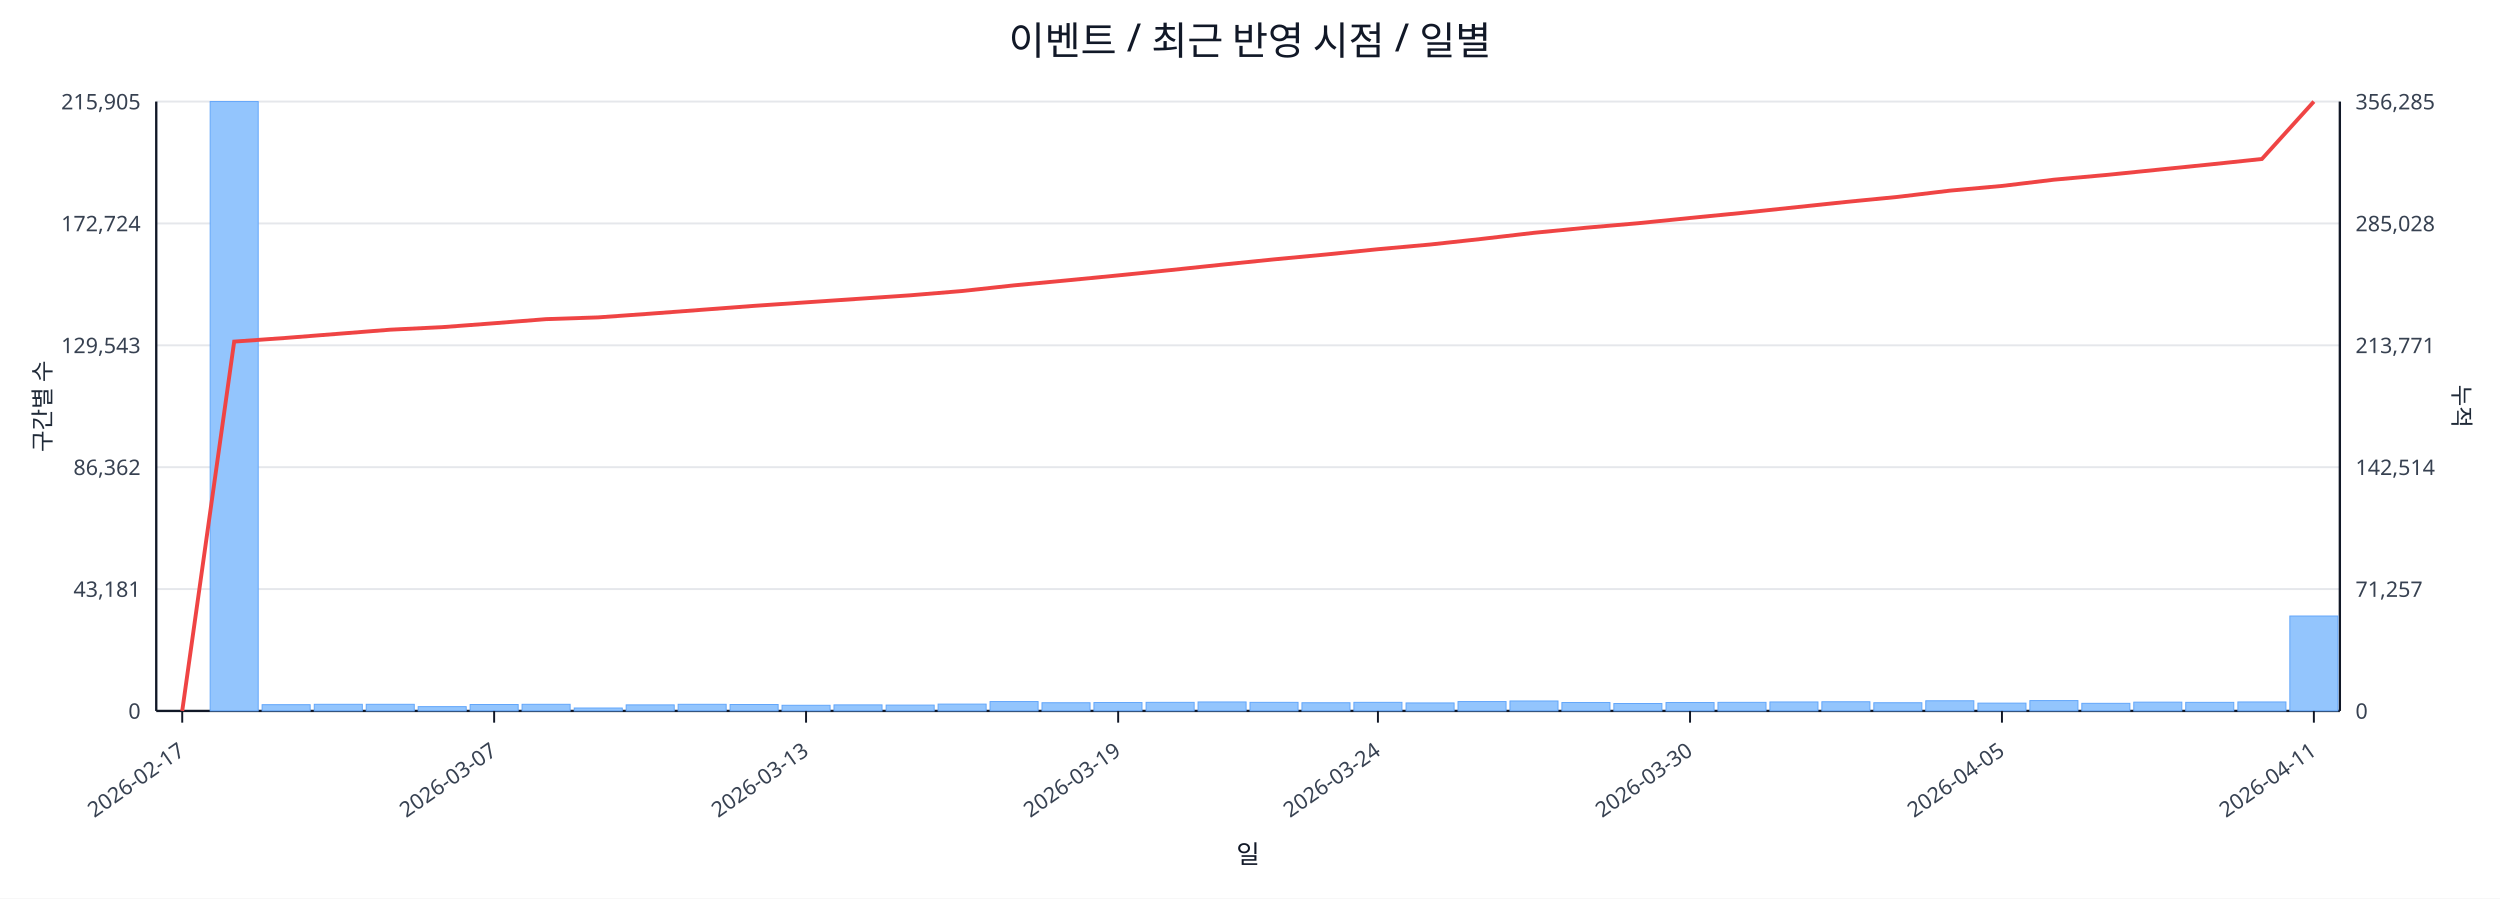
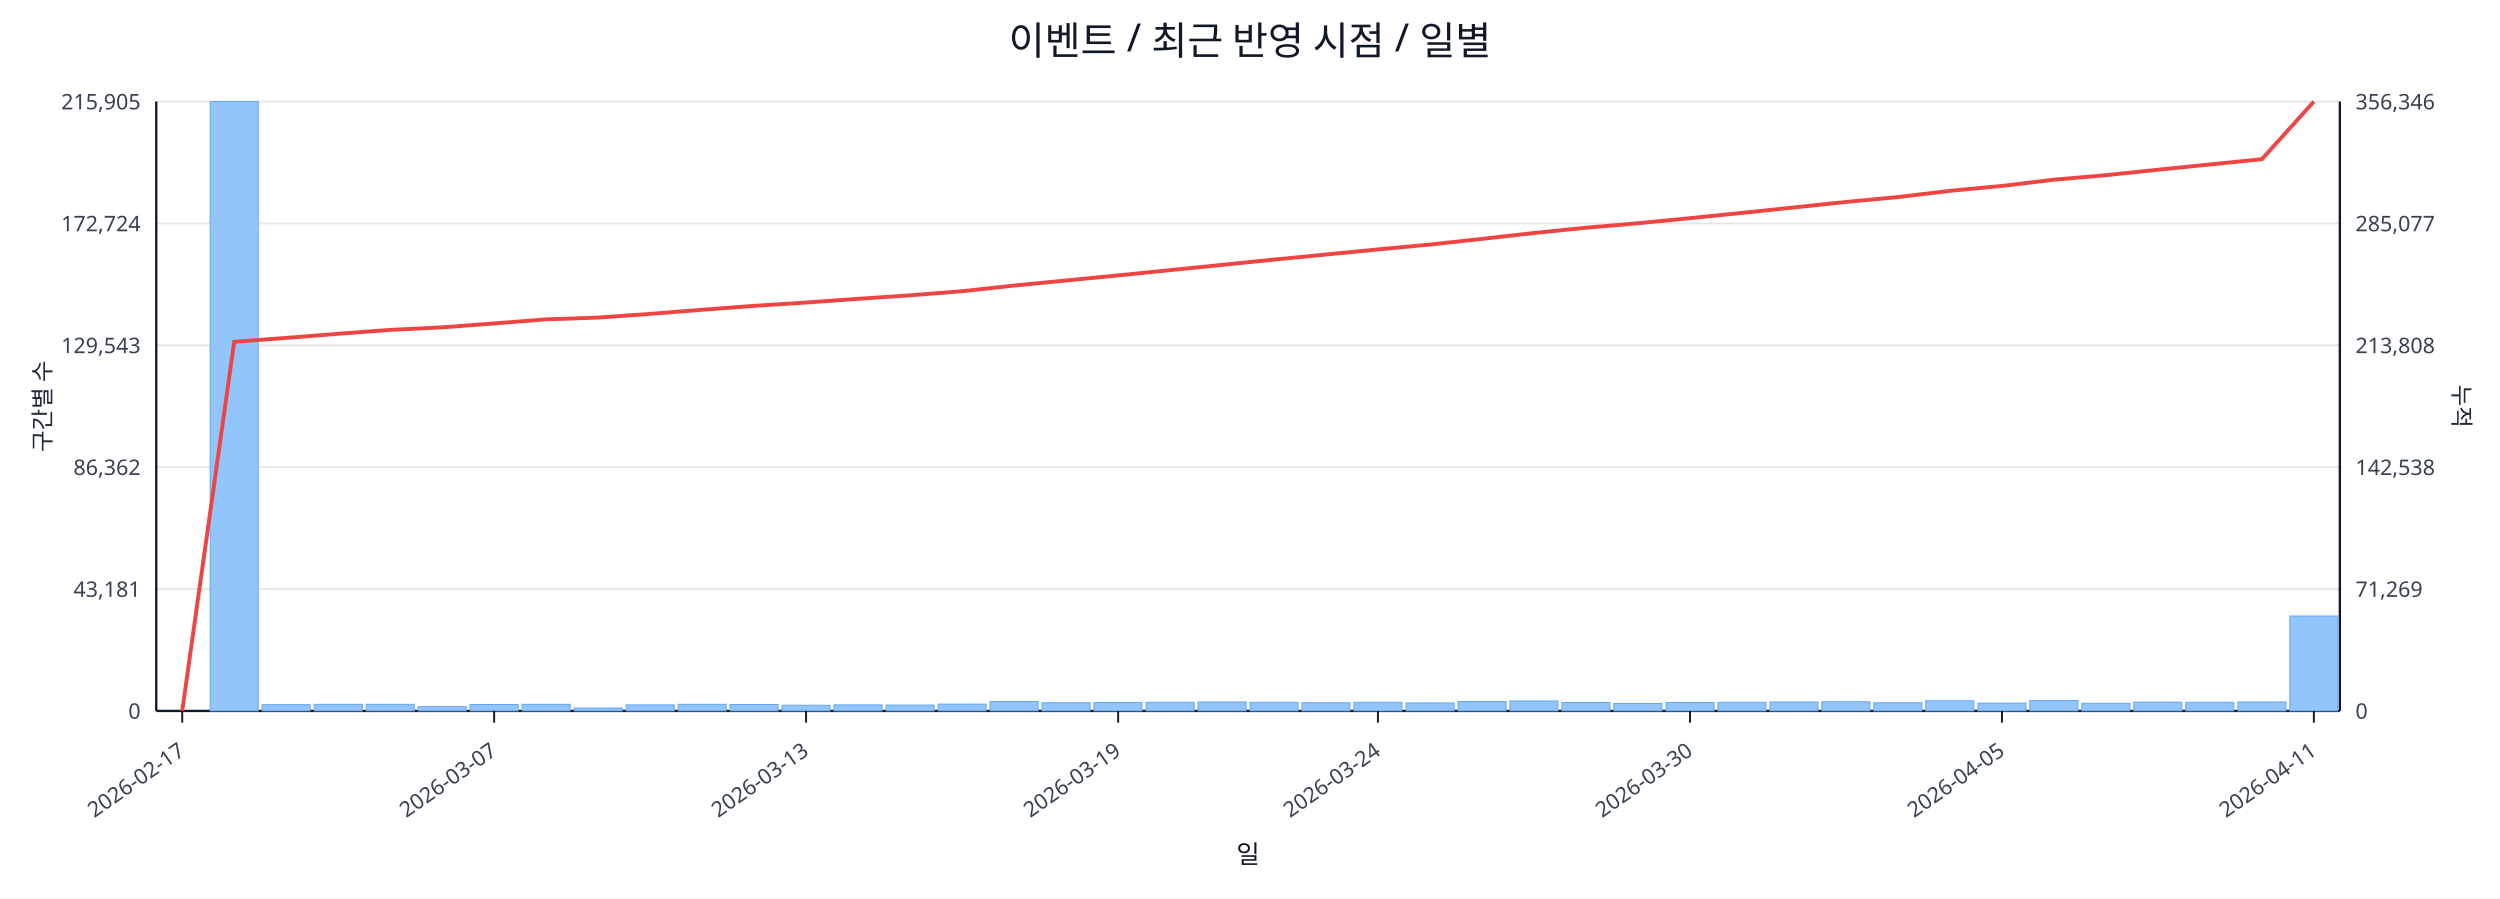
<svg xmlns="http://www.w3.org/2000/svg" width="1280" height="460" viewBox="0 0 1280 460">
  <rect x="0" y="0" width="100%" height="100%" fill="#ffffff" />
  <text x="640.0" y="28" font-size="20" text-anchor="middle" font-family="sans-serif" fill="#111827">이벤트 / 최근 반영 시점 / 일별</text>
  <line x1="80.0" y1="52.0" x2="1198.0" y2="52.0" stroke="#e5e7eb" stroke-width="1" />
  <text x="72.0" y="56.0" font-size="11" text-anchor="end" font-family="sans-serif" fill="#374151">215,905</text>
-   <text x="1206.0" y="56.0" font-size="11" text-anchor="start" font-family="sans-serif" fill="#374151">356,285</text>
+   <text x="1206.0" y="56.0" font-size="11" text-anchor="start" font-family="sans-serif" fill="#374151">356,346</text>
  <line x1="80.0" y1="114.4" x2="1198.0" y2="114.4" stroke="#e5e7eb" stroke-width="1" />
  <text x="72.0" y="118.4" font-size="11" text-anchor="end" font-family="sans-serif" fill="#374151">172,724</text>
-   <text x="1206.0" y="118.4" font-size="11" text-anchor="start" font-family="sans-serif" fill="#374151">285,028</text>
+   <text x="1206.0" y="118.4" font-size="11" text-anchor="start" font-family="sans-serif" fill="#374151">285,077</text>
  <line x1="80.0" y1="176.8" x2="1198.0" y2="176.8" stroke="#e5e7eb" stroke-width="1" />
  <text x="72.0" y="180.8" font-size="11" text-anchor="end" font-family="sans-serif" fill="#374151">129,543</text>
-   <text x="1206.0" y="180.8" font-size="11" text-anchor="start" font-family="sans-serif" fill="#374151">213,771</text>
+   <text x="1206.0" y="180.8" font-size="11" text-anchor="start" font-family="sans-serif" fill="#374151">213,808</text>
  <line x1="80.0" y1="239.2" x2="1198.0" y2="239.2" stroke="#e5e7eb" stroke-width="1" />
  <text x="72.0" y="243.2" font-size="11" text-anchor="end" font-family="sans-serif" fill="#374151">86,362</text>
-   <text x="1206.0" y="243.2" font-size="11" text-anchor="start" font-family="sans-serif" fill="#374151">142,514</text>
+   <text x="1206.0" y="243.2" font-size="11" text-anchor="start" font-family="sans-serif" fill="#374151">142,538</text>
  <line x1="80.0" y1="301.6" x2="1198.0" y2="301.6" stroke="#e5e7eb" stroke-width="1" />
  <text x="72.0" y="305.6" font-size="11" text-anchor="end" font-family="sans-serif" fill="#374151">43,181</text>
-   <text x="1206.0" y="305.6" font-size="11" text-anchor="start" font-family="sans-serif" fill="#374151">71,257</text>
+   <text x="1206.0" y="305.6" font-size="11" text-anchor="start" font-family="sans-serif" fill="#374151">71,269</text>
  <line x1="80.0" y1="364.0" x2="1198.0" y2="364.0" stroke="#e5e7eb" stroke-width="1" />
  <text x="72.0" y="368.0" font-size="11" text-anchor="end" font-family="sans-serif" fill="#374151">0</text>
  <text x="1206.0" y="368.0" font-size="11" text-anchor="start" font-family="sans-serif" fill="#374151">0</text>
  <line x1="80.0" y1="364.0" x2="1198.0" y2="364.0" stroke="#111827" stroke-width="1.2" />
  <line x1="80.0" y1="52.0" x2="80.0" y2="364.0" stroke="#111827" stroke-width="1.2" />
  <line x1="1198.0" y1="52.0" x2="1198.0" y2="364.0" stroke="#111827" stroke-width="1.2" />
  <rect x="81.0" y="364.0" width="24.6" height="0.0" fill="#93c5fd" stroke="#60a5fa" stroke-width="0.5" />
  <rect x="107.6" y="52.0" width="24.6" height="312.0" fill="#93c5fd" stroke="#60a5fa" stroke-width="0.5" />
  <rect x="134.2" y="360.8" width="24.6" height="3.2" fill="#93c5fd" stroke="#60a5fa" stroke-width="0.5" />
  <rect x="160.9" y="360.6" width="24.6" height="3.4" fill="#93c5fd" stroke="#60a5fa" stroke-width="0.5" />
  <rect x="187.5" y="360.6" width="24.6" height="3.4" fill="#93c5fd" stroke="#60a5fa" stroke-width="0.5" />
  <rect x="214.1" y="361.8" width="24.6" height="2.2" fill="#93c5fd" stroke="#60a5fa" stroke-width="0.5" />
  <rect x="240.7" y="360.7" width="24.6" height="3.3" fill="#93c5fd" stroke="#60a5fa" stroke-width="0.5" />
  <rect x="267.3" y="360.6" width="24.6" height="3.4" fill="#93c5fd" stroke="#60a5fa" stroke-width="0.5" />
  <rect x="294.0" y="362.5" width="24.6" height="1.5" fill="#93c5fd" stroke="#60a5fa" stroke-width="0.5" />
  <rect x="320.6" y="360.9" width="24.6" height="3.1" fill="#93c5fd" stroke="#60a5fa" stroke-width="0.5" />
  <rect x="347.2" y="360.6" width="24.6" height="3.4" fill="#93c5fd" stroke="#60a5fa" stroke-width="0.5" />
  <rect x="373.8" y="360.7" width="24.6" height="3.3" fill="#93c5fd" stroke="#60a5fa" stroke-width="0.5" />
  <rect x="400.4" y="361.1" width="24.6" height="2.9" fill="#93c5fd" stroke="#60a5fa" stroke-width="0.5" />
  <rect x="427.0" y="360.9" width="24.6" height="3.1" fill="#93c5fd" stroke="#60a5fa" stroke-width="0.5" />
  <rect x="453.7" y="361.0" width="24.6" height="3.0" fill="#93c5fd" stroke="#60a5fa" stroke-width="0.5" />
  <rect x="480.3" y="360.5" width="24.6" height="3.5" fill="#93c5fd" stroke="#60a5fa" stroke-width="0.5" />
  <rect x="506.9" y="359.2" width="24.6" height="4.8" fill="#93c5fd" stroke="#60a5fa" stroke-width="0.5" />
  <rect x="533.5" y="359.8" width="24.6" height="4.2" fill="#93c5fd" stroke="#60a5fa" stroke-width="0.5" />
  <rect x="560.1" y="359.7" width="24.6" height="4.3" fill="#93c5fd" stroke="#60a5fa" stroke-width="0.5" />
  <rect x="586.8" y="359.6" width="24.6" height="4.4" fill="#93c5fd" stroke="#60a5fa" stroke-width="0.5" />
  <rect x="613.4" y="359.4" width="24.6" height="4.6" fill="#93c5fd" stroke="#60a5fa" stroke-width="0.5" />
  <rect x="640.0" y="359.6" width="24.6" height="4.4" fill="#93c5fd" stroke="#60a5fa" stroke-width="0.5" />
  <rect x="666.6" y="359.8" width="24.6" height="4.2" fill="#93c5fd" stroke="#60a5fa" stroke-width="0.5" />
  <rect x="693.2" y="359.6" width="24.6" height="4.4" fill="#93c5fd" stroke="#60a5fa" stroke-width="0.5" />
  <rect x="719.9" y="359.9" width="24.6" height="4.1" fill="#93c5fd" stroke="#60a5fa" stroke-width="0.5" />
  <rect x="746.5" y="359.2" width="24.6" height="4.8" fill="#93c5fd" stroke="#60a5fa" stroke-width="0.5" />
  <rect x="773.1" y="358.9" width="24.6" height="5.1" fill="#93c5fd" stroke="#60a5fa" stroke-width="0.5" />
  <rect x="799.7" y="359.7" width="24.6" height="4.3" fill="#93c5fd" stroke="#60a5fa" stroke-width="0.5" />
  <rect x="826.3" y="360.2" width="24.6" height="3.8" fill="#93c5fd" stroke="#60a5fa" stroke-width="0.5" />
  <rect x="853.0" y="359.7" width="24.6" height="4.3" fill="#93c5fd" stroke="#60a5fa" stroke-width="0.5" />
  <rect x="879.6" y="359.6" width="24.6" height="4.4" fill="#93c5fd" stroke="#60a5fa" stroke-width="0.5" />
  <rect x="906.2" y="359.4" width="24.6" height="4.6" fill="#93c5fd" stroke="#60a5fa" stroke-width="0.5" />
  <rect x="932.8" y="359.3" width="24.6" height="4.7" fill="#93c5fd" stroke="#60a5fa" stroke-width="0.5" />
  <rect x="959.4" y="359.8" width="24.6" height="4.2" fill="#93c5fd" stroke="#60a5fa" stroke-width="0.5" />
  <rect x="986.0" y="358.8" width="24.6" height="5.2" fill="#93c5fd" stroke="#60a5fa" stroke-width="0.5" />
  <rect x="1012.7" y="360.0" width="24.6" height="4.0" fill="#93c5fd" stroke="#60a5fa" stroke-width="0.5" />
  <rect x="1039.3" y="358.7" width="24.6" height="5.3" fill="#93c5fd" stroke="#60a5fa" stroke-width="0.5" />
  <rect x="1065.9" y="360.1" width="24.6" height="3.9" fill="#93c5fd" stroke="#60a5fa" stroke-width="0.5" />
  <rect x="1092.5" y="359.5" width="24.6" height="4.5" fill="#93c5fd" stroke="#60a5fa" stroke-width="0.5" />
  <rect x="1119.1" y="359.6" width="24.6" height="4.4" fill="#93c5fd" stroke="#60a5fa" stroke-width="0.5" />
  <rect x="1145.8" y="359.4" width="24.6" height="4.6" fill="#93c5fd" stroke="#60a5fa" stroke-width="0.5" />
  <rect x="1172.4" y="315.4" width="24.6" height="48.6" fill="#93c5fd" stroke="#60a5fa" stroke-width="0.5" />
-   <polyline fill="none" stroke="#ef4444" stroke-width="2" points="93.3,364.0 119.9,174.9 146.5,173.0 173.2,170.9 199.8,168.8 226.4,167.5 253.0,165.5 279.6,163.4 306.3,162.5 332.9,160.6 359.5,158.6 386.1,156.6 412.7,154.8 439.4,153.0 466.0,151.2 492.6,149.0 519.2,146.1 545.8,143.6 572.5,141.0 599.1,138.3 625.7,135.5 652.3,132.8 678.9,130.3 705.5,127.6 732.2,125.2 758.8,122.3 785.4,119.2 812.0,116.6 838.6,114.3 865.3,111.6 891.9,109.0 918.5,106.2 945.1,103.4 971.7,100.8 998.4,97.6 1025.0,95.2 1051.6,92.0 1078.2,89.6 1104.8,86.9 1131.5,84.2 1158.1,81.4 1184.7,52.0" />
+   <polyline fill="none" stroke="#ef4444" stroke-width="2" points="93.3,364.0 119.9,175.0 146.5,173.0 173.2,170.9 199.8,168.9 226.4,167.6 253.0,165.6 279.6,163.5 306.3,162.6 332.9,160.7 359.5,158.6 386.1,156.6 412.7,154.9 439.4,153.0 466.0,151.2 492.6,149.1 519.2,146.2 545.8,143.6 572.5,141.0 599.1,138.3 625.7,135.6 652.3,132.9 678.9,130.3 705.5,127.7 732.2,125.2 758.8,122.3 785.4,119.3 812.0,116.6 838.6,114.3 865.3,111.7 891.9,109.0 918.5,106.2 945.1,103.4 971.7,100.9 998.4,97.7 1025.0,95.2 1051.6,92.0 1078.2,89.7 1104.8,86.9 1131.5,84.2 1158.1,81.5 1184.7,52.0" />
  <line x1="93.3" y1="364.0" x2="93.3" y2="370.0" stroke="#111827" stroke-width="1" />
  <text x="95.3" y="386.0" font-size="11" text-anchor="end" transform="rotate(-35 95.3 386.0)" font-family="sans-serif" fill="#374151">2026-02-17</text>
  <line x1="253.0" y1="364.0" x2="253.0" y2="370.0" stroke="#111827" stroke-width="1" />
  <text x="255.0" y="386.0" font-size="11" text-anchor="end" transform="rotate(-35 255.0 386.0)" font-family="sans-serif" fill="#374151">2026-03-07</text>
  <line x1="412.7" y1="364.0" x2="412.7" y2="370.0" stroke="#111827" stroke-width="1" />
  <text x="414.7" y="386.0" font-size="11" text-anchor="end" transform="rotate(-35 414.7 386.0)" font-family="sans-serif" fill="#374151">2026-03-13</text>
  <line x1="572.5" y1="364.0" x2="572.5" y2="370.0" stroke="#111827" stroke-width="1" />
  <text x="574.5" y="386.0" font-size="11" text-anchor="end" transform="rotate(-35 574.5 386.0)" font-family="sans-serif" fill="#374151">2026-03-19</text>
  <line x1="705.5" y1="364.0" x2="705.5" y2="370.0" stroke="#111827" stroke-width="1" />
  <text x="707.5" y="386.0" font-size="11" text-anchor="end" transform="rotate(-35 707.5 386.0)" font-family="sans-serif" fill="#374151">2026-03-24</text>
  <line x1="865.3" y1="364.0" x2="865.3" y2="370.0" stroke="#111827" stroke-width="1" />
  <text x="867.3" y="386.0" font-size="11" text-anchor="end" transform="rotate(-35 867.3 386.0)" font-family="sans-serif" fill="#374151">2026-03-30</text>
  <line x1="1025.0" y1="364.0" x2="1025.0" y2="370.0" stroke="#111827" stroke-width="1" />
  <text x="1027.0" y="386.0" font-size="11" text-anchor="end" transform="rotate(-35 1027.0 386.0)" font-family="sans-serif" fill="#374151">2026-04-05</text>
  <line x1="1184.7" y1="364.0" x2="1184.7" y2="370.0" stroke="#111827" stroke-width="1" />
  <text x="1186.7" y="386.0" font-size="11" text-anchor="end" transform="rotate(-35 1186.7 386.0)" font-family="sans-serif" fill="#374151">2026-04-11</text>
  <text x="26" y="208.0" font-size="12" transform="rotate(-90 26 208.0)" text-anchor="middle" font-family="sans-serif" fill="#1f2937">구간별 수</text>
  <text x="1256.0" y="208.0" font-size="12" transform="rotate(90 1256.0 208.0)" text-anchor="middle" font-family="sans-serif" fill="#1f2937">누적</text>
  <text x="639.0" y="442.0" font-size="13" text-anchor="middle" font-family="sans-serif" fill="#111827">일</text>
</svg>
